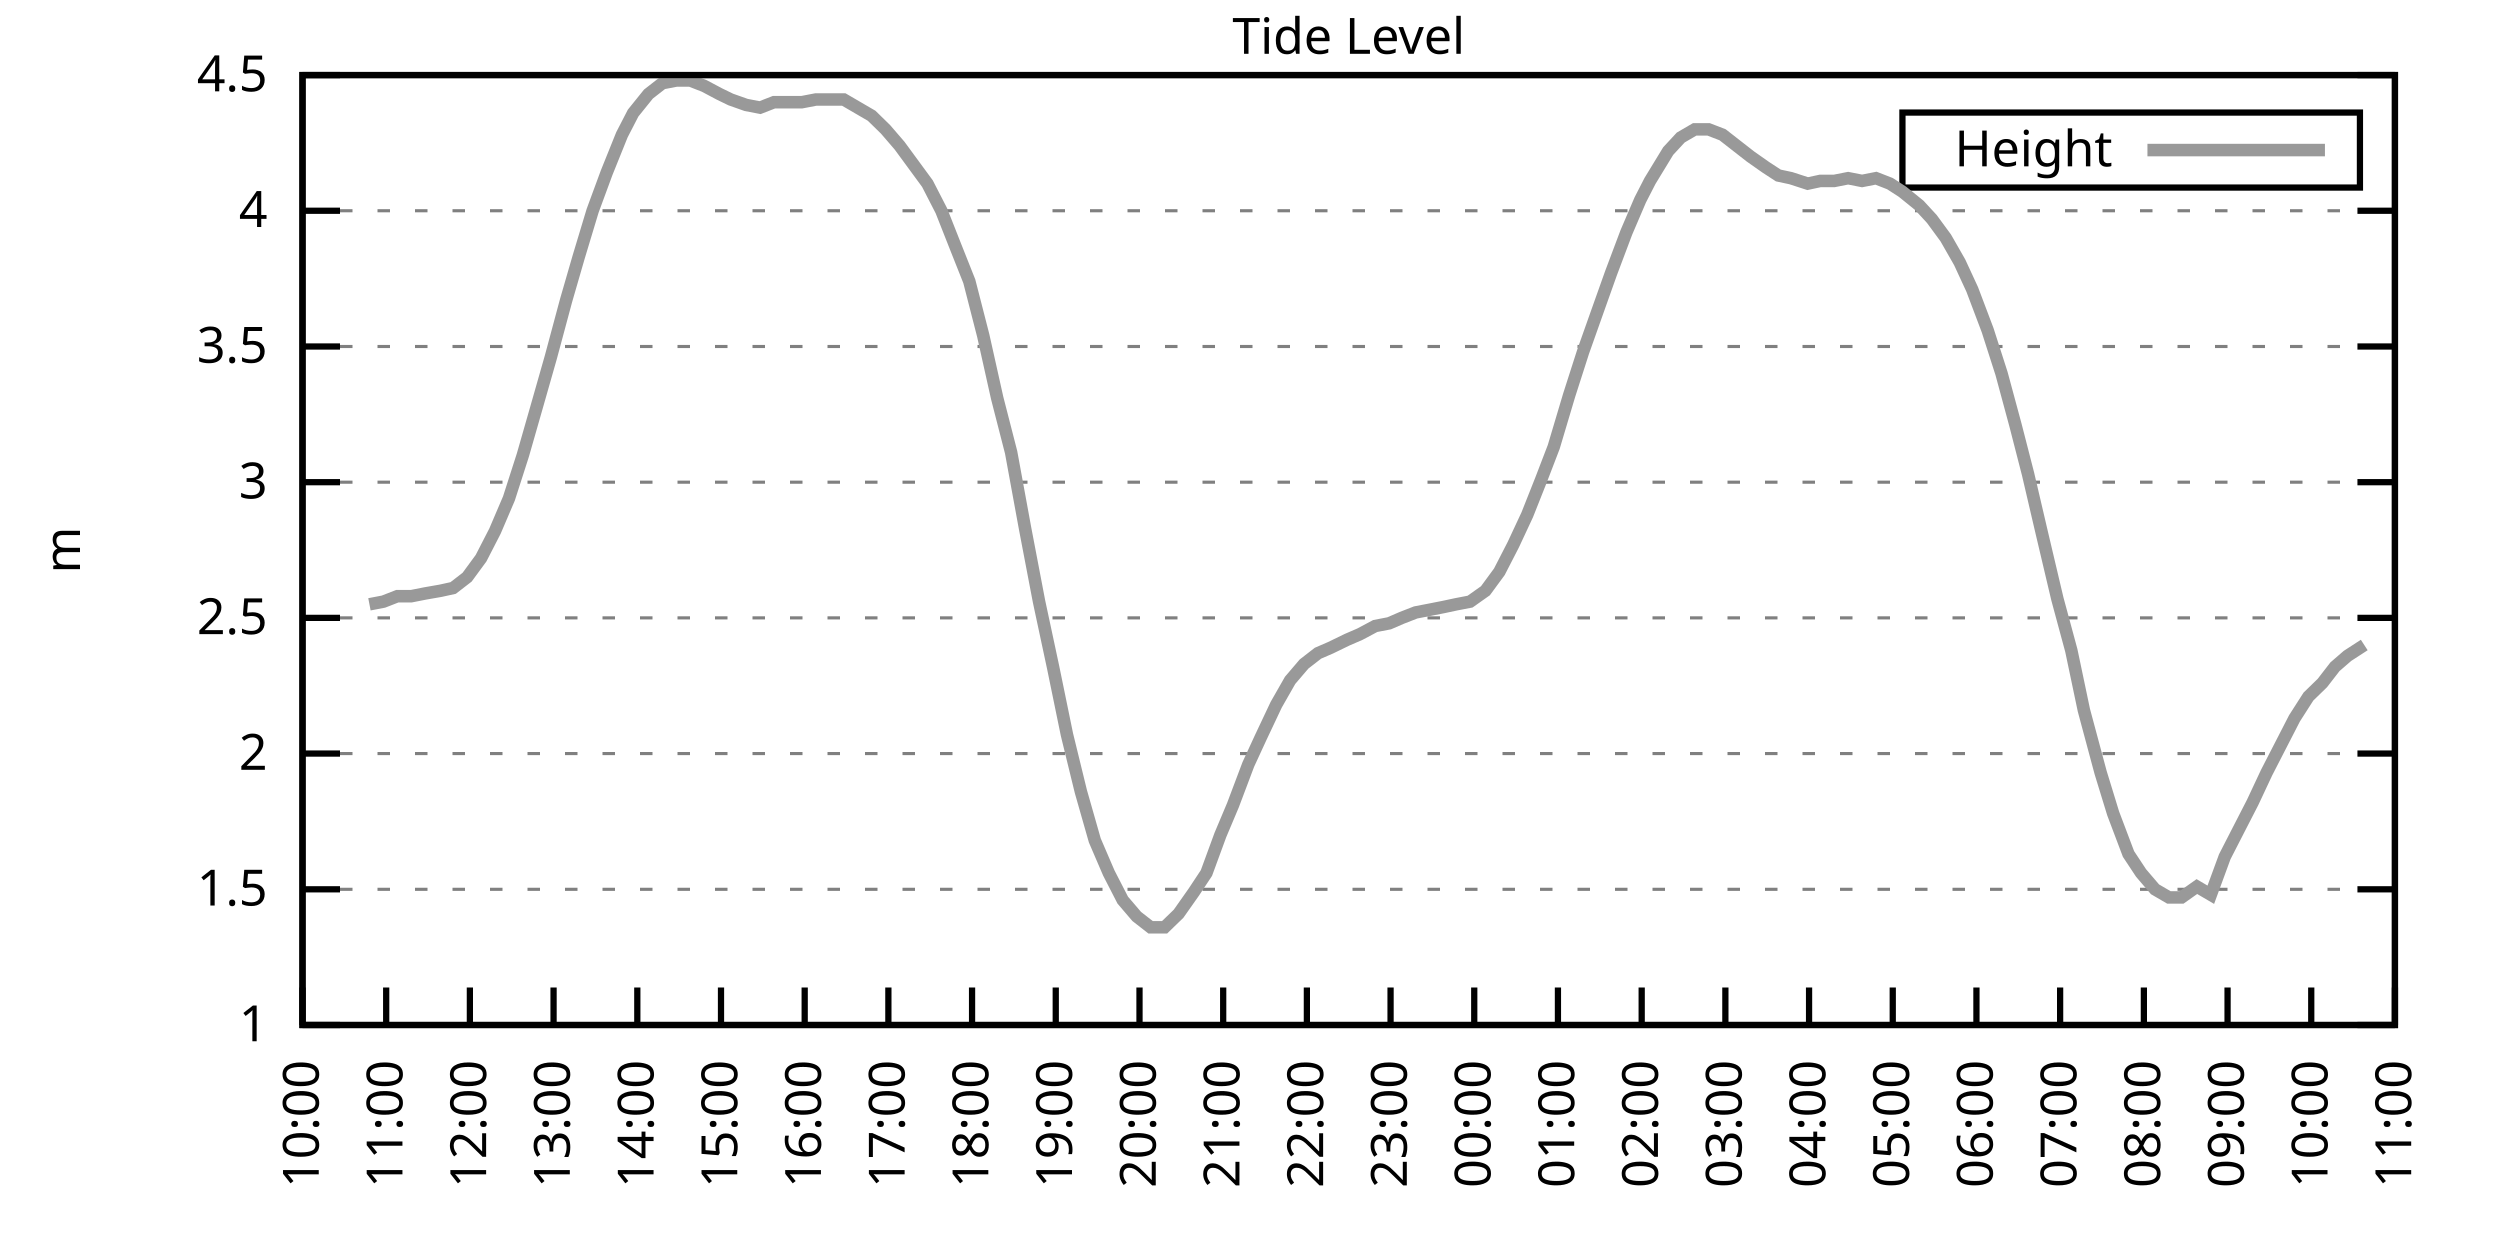
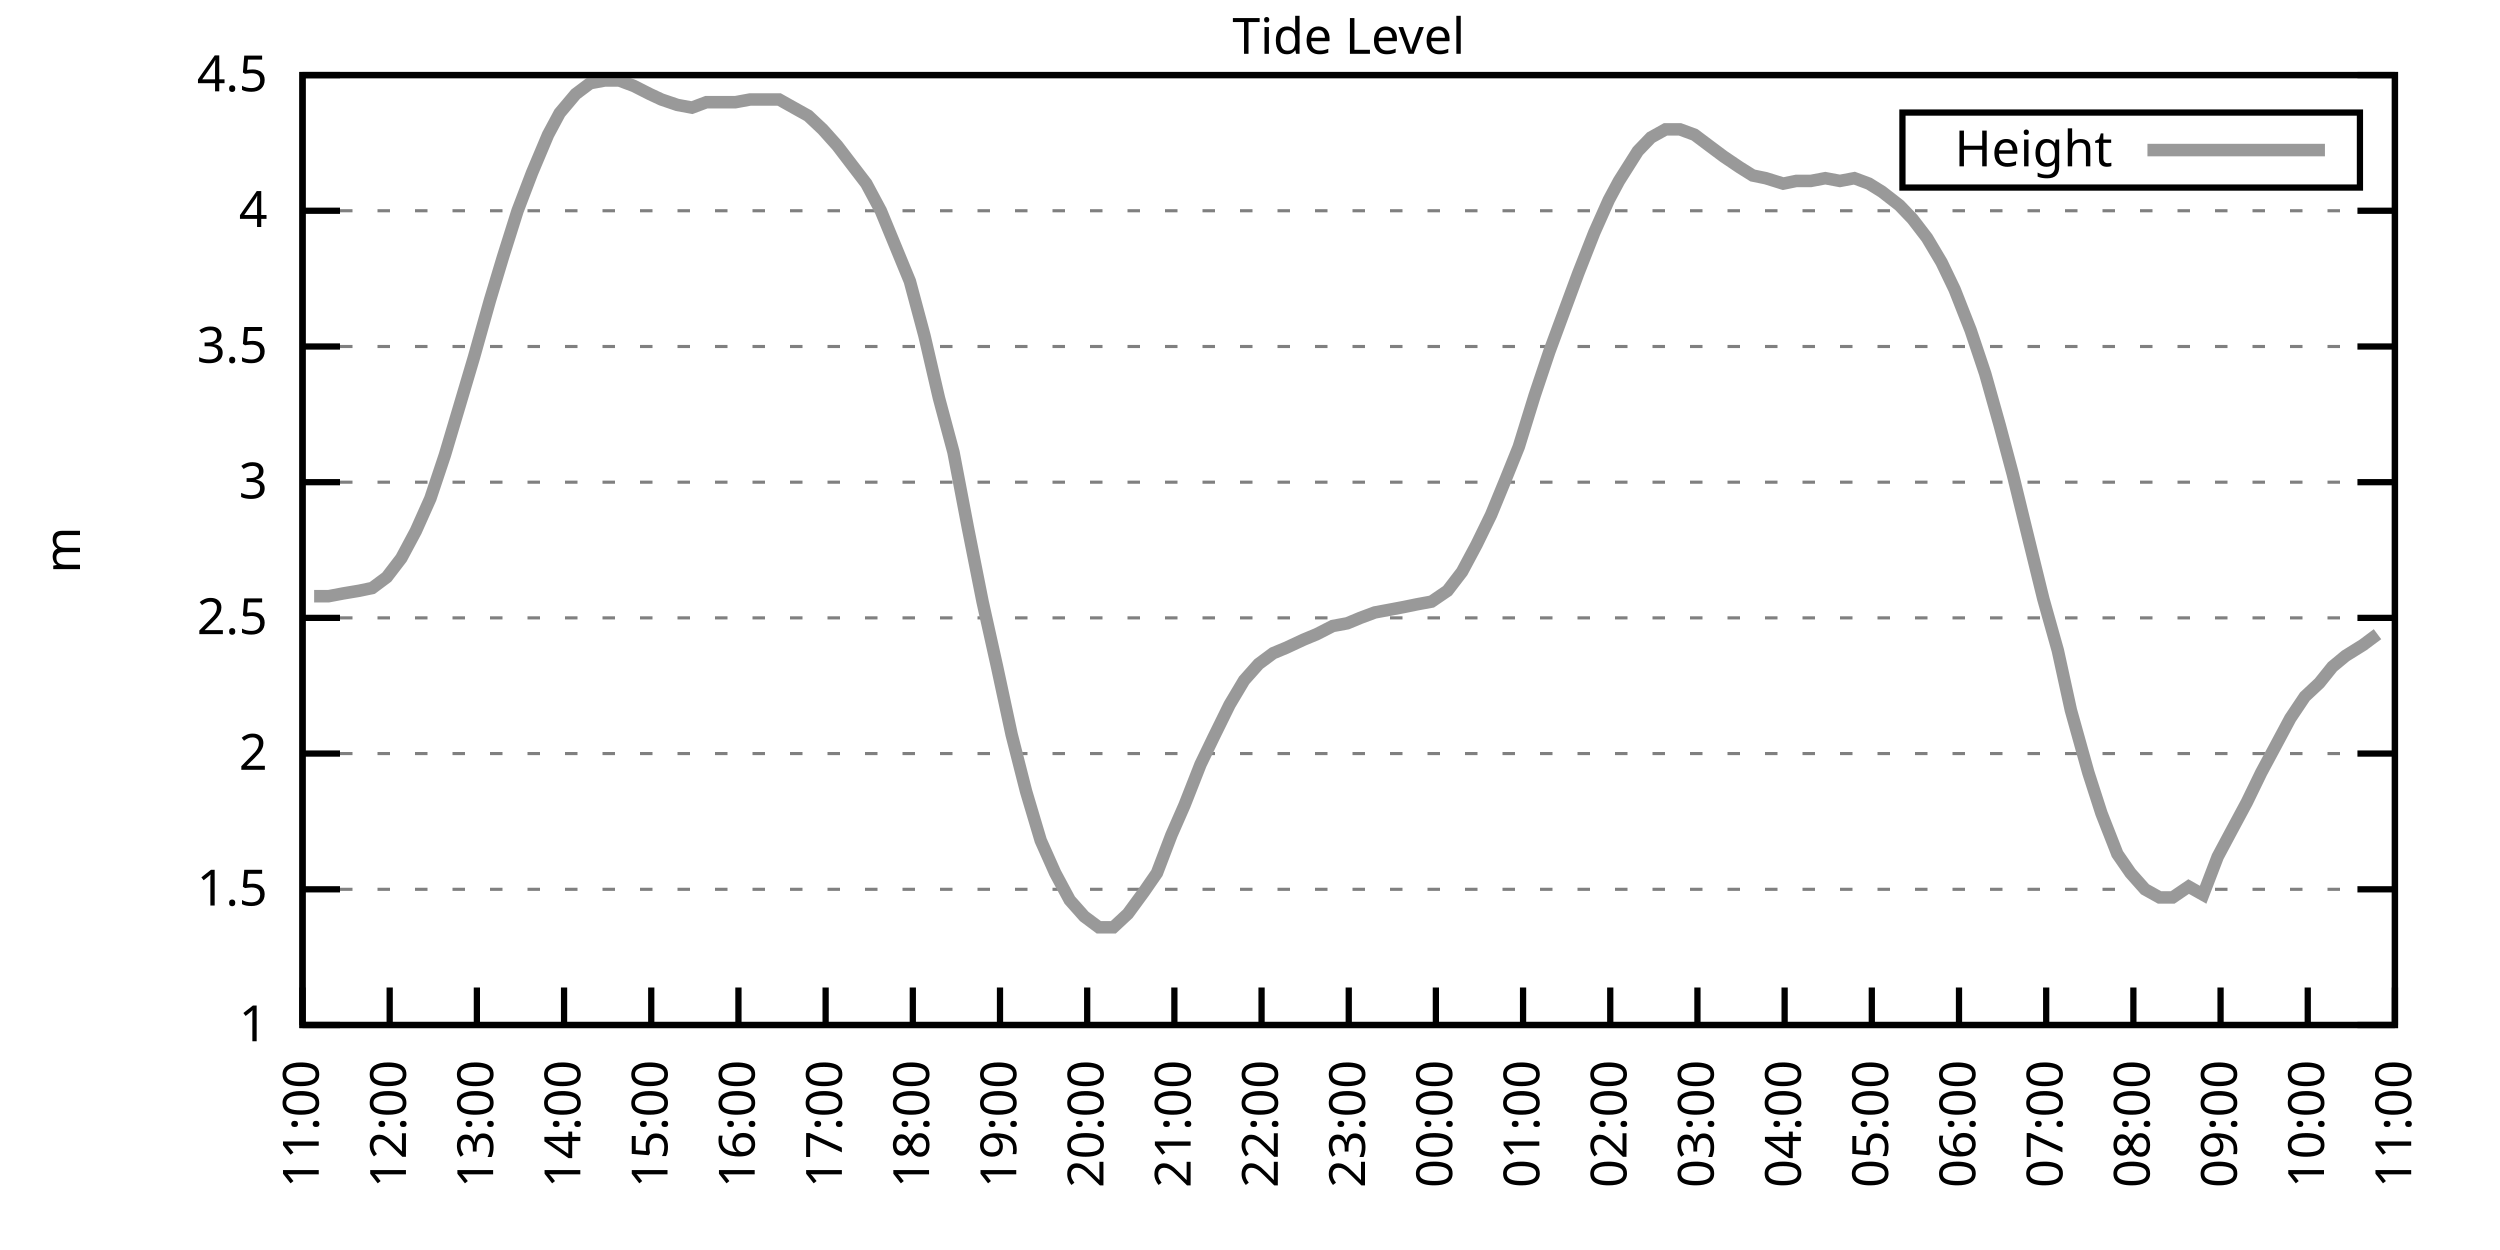
<svg xmlns="http://www.w3.org/2000/svg" xmlns:xlink="http://www.w3.org/1999/xlink" width="400" height="200" viewBox="0 0 400 200">
  <g id="gnuplot_canvas">
    <rect x="0" y="0" width="400" height="200" fill="none" />
    <defs>
      <circle id="gpDot" r="0.5" stroke-width="0.5" stroke="currentColor" />
      <path id="gpPt0" stroke-width="0.333" stroke="currentColor" d="M-1,0 h2 M0,-1 v2" />
      <path id="gpPt1" stroke-width="0.333" stroke="currentColor" d="M-1,-1 L1,1 M1,-1 L-1,1" />
      <path id="gpPt2" stroke-width="0.333" stroke="currentColor" d="M-1,0 L1,0 M0,-1 L0,1 M-1,-1 L1,1 M-1,1 L1,-1" />
      <rect id="gpPt3" stroke-width="0.333" stroke="currentColor" x="-1" y="-1" width="2" height="2" />
      <rect id="gpPt4" stroke-width="0.333" stroke="currentColor" fill="currentColor" x="-1" y="-1" width="2" height="2" />
      <circle id="gpPt5" stroke-width="0.333" stroke="currentColor" cx="0" cy="0" r="1" />
      <use xlink:href="#gpPt5" id="gpPt6" fill="currentColor" stroke="none" />
      <path id="gpPt7" stroke-width="0.333" stroke="currentColor" d="M0,-1.33 L-1.33,0.67 L1.33,0.67 z" />
      <use xlink:href="#gpPt7" id="gpPt8" fill="currentColor" stroke="none" />
      <use xlink:href="#gpPt7" id="gpPt9" stroke="currentColor" transform="rotate(180)" />
      <use xlink:href="#gpPt9" id="gpPt10" fill="currentColor" stroke="none" />
      <use xlink:href="#gpPt3" id="gpPt11" stroke="currentColor" transform="rotate(45)" />
      <use xlink:href="#gpPt11" id="gpPt12" fill="currentColor" stroke="none" />
      <path id="gpPt13" stroke-width="0.333" stroke="currentColor" d="M0,1.330 L1.265,0.411 L0.782,-1.067 L-0.782,-1.076 L-1.265,0.411 z" />
      <use xlink:href="#gpPt13" id="gpPt14" fill="currentColor" stroke="none" />
      <filter id="textbox" filterUnits="objectBoundingBox" x="0" y="0" height="1" width="1">
        <feFlood flood-color="white" flood-opacity="1" result="bgnd" />
        <feComposite in="SourceGraphic" in2="bgnd" operator="atop" />
      </filter>
      <filter id="greybox" filterUnits="objectBoundingBox" x="0" y="0" height="1" width="1">
        <feFlood flood-color="lightgrey" flood-opacity="1" result="grey" />
        <feComposite in="SourceGraphic" in2="grey" operator="atop" />
      </filter>
    </defs>
    <g fill="none" color="white" stroke="currentColor" stroke-width="1.00" stroke-linecap="butt" stroke-linejoin="miter">
</g>
    <g fill="none" color="black" stroke="currentColor" stroke-width="1.00" stroke-linecap="butt" stroke-linejoin="miter">
      <g stroke="none" shape-rendering="crispEdges">
        <polygon fill="rgb(255, 255, 255)" points="48.40,164.00 383.18,164.00 383.18,12.02 48.40,12.02 " />
      </g>
    </g>
    <g fill="none" color="black" stroke="currentColor" stroke-width="1.00" stroke-linecap="butt" stroke-linejoin="miter">
</g>
    <g fill="none" color="black" stroke="black" stroke-width="0.50" stroke-linecap="butt" stroke-linejoin="miter">
</g>
    <g fill="none" color="gray" stroke="currentColor" stroke-width="0.50" stroke-linecap="butt" stroke-linejoin="miter">
      <path stroke="gray" stroke-dasharray="2,4" class="gridline" d="M48.40,164.00 L383.19,164.00  " />
    </g>
    <g fill="none" color="gray" stroke="gray" stroke-width="1.00" stroke-linecap="butt" stroke-linejoin="miter">
</g>
    <g fill="none" color="black" stroke="currentColor" stroke-width="1.00" stroke-linecap="butt" stroke-linejoin="miter">
      <path stroke="black" d="M48.40,164.00 L54.40,164.00 M383.19,164.00 L377.19,164.00  " />
      <g transform="translate(42.80,166.60)" stroke="none" fill="black" font-family="Sans" font-size="8.00" text-anchor="end">
        <text>
          <tspan font-family="Sans"> 1</tspan>
        </text>
      </g>
    </g>
    <g fill="none" color="black" stroke="currentColor" stroke-width="1.00" stroke-linecap="butt" stroke-linejoin="miter">
</g>
    <g fill="none" color="black" stroke="black" stroke-width="0.50" stroke-linecap="butt" stroke-linejoin="miter">
</g>
    <g fill="none" color="gray" stroke="currentColor" stroke-width="0.50" stroke-linecap="butt" stroke-linejoin="miter">
      <path stroke="gray" stroke-dasharray="2,4" class="gridline" d="M48.40,142.29 L383.19,142.29  " />
    </g>
    <g fill="none" color="gray" stroke="gray" stroke-width="1.00" stroke-linecap="butt" stroke-linejoin="miter">
</g>
    <g fill="none" color="black" stroke="currentColor" stroke-width="1.00" stroke-linecap="butt" stroke-linejoin="miter">
      <path stroke="black" d="M48.40,142.29 L54.40,142.29 M383.19,142.29 L377.19,142.29  " />
      <g transform="translate(42.80,144.89)" stroke="none" fill="black" font-family="Sans" font-size="8.00" text-anchor="end">
        <text>
          <tspan font-family="Sans"> 1.5</tspan>
        </text>
      </g>
    </g>
    <g fill="none" color="black" stroke="currentColor" stroke-width="1.00" stroke-linecap="butt" stroke-linejoin="miter">
</g>
    <g fill="none" color="black" stroke="black" stroke-width="0.50" stroke-linecap="butt" stroke-linejoin="miter">
</g>
    <g fill="none" color="gray" stroke="currentColor" stroke-width="0.50" stroke-linecap="butt" stroke-linejoin="miter">
      <path stroke="gray" stroke-dasharray="2,4" class="gridline" d="M48.40,120.57 L383.19,120.57  " />
    </g>
    <g fill="none" color="gray" stroke="gray" stroke-width="1.00" stroke-linecap="butt" stroke-linejoin="miter">
</g>
    <g fill="none" color="black" stroke="currentColor" stroke-width="1.00" stroke-linecap="butt" stroke-linejoin="miter">
      <path stroke="black" d="M48.40,120.57 L54.40,120.57 M383.19,120.57 L377.19,120.57  " />
      <g transform="translate(42.80,123.17)" stroke="none" fill="black" font-family="Sans" font-size="8.00" text-anchor="end">
        <text>
          <tspan font-family="Sans"> 2</tspan>
        </text>
      </g>
    </g>
    <g fill="none" color="black" stroke="currentColor" stroke-width="1.00" stroke-linecap="butt" stroke-linejoin="miter">
</g>
    <g fill="none" color="black" stroke="black" stroke-width="0.50" stroke-linecap="butt" stroke-linejoin="miter">
</g>
    <g fill="none" color="gray" stroke="currentColor" stroke-width="0.50" stroke-linecap="butt" stroke-linejoin="miter">
      <path stroke="gray" stroke-dasharray="2,4" class="gridline" d="M48.40,98.86 L383.19,98.86  " />
    </g>
    <g fill="none" color="gray" stroke="gray" stroke-width="1.00" stroke-linecap="butt" stroke-linejoin="miter">
</g>
    <g fill="none" color="black" stroke="currentColor" stroke-width="1.00" stroke-linecap="butt" stroke-linejoin="miter">
      <path stroke="black" d="M48.40,98.86 L54.40,98.86 M383.19,98.86 L377.19,98.86  " />
      <g transform="translate(42.80,101.46)" stroke="none" fill="black" font-family="Sans" font-size="8.00" text-anchor="end">
        <text>
          <tspan font-family="Sans"> 2.5</tspan>
        </text>
      </g>
    </g>
    <g fill="none" color="black" stroke="currentColor" stroke-width="1.00" stroke-linecap="butt" stroke-linejoin="miter">
</g>
    <g fill="none" color="black" stroke="black" stroke-width="0.50" stroke-linecap="butt" stroke-linejoin="miter">
</g>
    <g fill="none" color="gray" stroke="currentColor" stroke-width="0.50" stroke-linecap="butt" stroke-linejoin="miter">
      <path stroke="gray" stroke-dasharray="2,4" class="gridline" d="M48.40,77.15 L383.19,77.15  " />
    </g>
    <g fill="none" color="gray" stroke="gray" stroke-width="1.00" stroke-linecap="butt" stroke-linejoin="miter">
</g>
    <g fill="none" color="black" stroke="currentColor" stroke-width="1.00" stroke-linecap="butt" stroke-linejoin="miter">
      <path stroke="black" d="M48.40,77.15 L54.40,77.15 M383.19,77.15 L377.19,77.15  " />
      <g transform="translate(42.80,79.75)" stroke="none" fill="black" font-family="Sans" font-size="8.00" text-anchor="end">
        <text>
          <tspan font-family="Sans"> 3</tspan>
        </text>
      </g>
    </g>
    <g fill="none" color="black" stroke="currentColor" stroke-width="1.00" stroke-linecap="butt" stroke-linejoin="miter">
</g>
    <g fill="none" color="black" stroke="black" stroke-width="0.50" stroke-linecap="butt" stroke-linejoin="miter">
</g>
    <g fill="none" color="gray" stroke="currentColor" stroke-width="0.50" stroke-linecap="butt" stroke-linejoin="miter">
      <path stroke="gray" stroke-dasharray="2,4" class="gridline" d="M48.40,55.44 L383.19,55.44  " />
    </g>
    <g fill="none" color="gray" stroke="gray" stroke-width="1.00" stroke-linecap="butt" stroke-linejoin="miter">
</g>
    <g fill="none" color="black" stroke="currentColor" stroke-width="1.00" stroke-linecap="butt" stroke-linejoin="miter">
      <path stroke="black" d="M48.40,55.44 L54.40,55.44 M383.19,55.44 L377.19,55.44  " />
      <g transform="translate(42.80,58.04)" stroke="none" fill="black" font-family="Sans" font-size="8.00" text-anchor="end">
        <text>
          <tspan font-family="Sans"> 3.5</tspan>
        </text>
      </g>
    </g>
    <g fill="none" color="black" stroke="currentColor" stroke-width="1.00" stroke-linecap="butt" stroke-linejoin="miter">
</g>
    <g fill="none" color="black" stroke="black" stroke-width="0.50" stroke-linecap="butt" stroke-linejoin="miter">
</g>
    <g fill="none" color="gray" stroke="currentColor" stroke-width="0.50" stroke-linecap="butt" stroke-linejoin="miter">
      <path stroke="gray" stroke-dasharray="2,4" class="gridline" d="M48.40,33.72 L383.19,33.72  " />
    </g>
    <g fill="none" color="gray" stroke="gray" stroke-width="1.00" stroke-linecap="butt" stroke-linejoin="miter">
</g>
    <g fill="none" color="black" stroke="currentColor" stroke-width="1.00" stroke-linecap="butt" stroke-linejoin="miter">
      <path stroke="black" d="M48.40,33.72 L54.40,33.72 M383.19,33.72 L377.19,33.72  " />
      <g transform="translate(42.80,36.32)" stroke="none" fill="black" font-family="Sans" font-size="8.00" text-anchor="end">
        <text>
          <tspan font-family="Sans"> 4</tspan>
        </text>
      </g>
    </g>
    <g fill="none" color="black" stroke="currentColor" stroke-width="1.00" stroke-linecap="butt" stroke-linejoin="miter">
</g>
    <g fill="none" color="black" stroke="black" stroke-width="0.50" stroke-linecap="butt" stroke-linejoin="miter">
</g>
    <g fill="none" color="gray" stroke="currentColor" stroke-width="0.50" stroke-linecap="butt" stroke-linejoin="miter">
      <path stroke="gray" stroke-dasharray="2,4" class="gridline" d="M48.40,12.01 L383.19,12.01  " />
    </g>
    <g fill="none" color="gray" stroke="gray" stroke-width="1.00" stroke-linecap="butt" stroke-linejoin="miter">
</g>
    <g fill="none" color="black" stroke="currentColor" stroke-width="1.00" stroke-linecap="butt" stroke-linejoin="miter">
      <path stroke="black" d="M48.40,12.01 L54.40,12.01 M383.19,12.01 L377.19,12.01  " />
      <g transform="translate(42.80,14.61)" stroke="none" fill="black" font-family="Sans" font-size="8.00" text-anchor="end">
        <text>
          <tspan font-family="Sans"> 4.5</tspan>
        </text>
      </g>
    </g>
    <g fill="none" color="black" stroke="currentColor" stroke-width="1.00" stroke-linecap="butt" stroke-linejoin="miter">
      <path stroke="black" d="M48.40,164.00 L48.40,158.00  " />
      <g transform="translate(51.00,169.60) rotate(270.00)" stroke="none" fill="black" font-family="Sans" font-size="8.00" text-anchor="end">
        <text>
-           <tspan font-family="Sans">10:00</tspan>
-         </text>
-       </g>
-     </g>
-     <g fill="none" color="black" stroke="currentColor" stroke-width="1.00" stroke-linecap="butt" stroke-linejoin="miter">
-       <path stroke="black" d="M61.79,164.00 L61.79,158.00  " />
-       <g transform="translate(64.39,169.60) rotate(270.00)" stroke="none" fill="black" font-family="Sans" font-size="8.00" text-anchor="end">
-         <text>
          <tspan font-family="Sans">11:00</tspan>
        </text>
      </g>
    </g>
    <g fill="none" color="black" stroke="currentColor" stroke-width="1.00" stroke-linecap="butt" stroke-linejoin="miter">
-       <path stroke="black" d="M75.18,164.00 L75.18,158.00  " />
-       <g transform="translate(77.78,169.60) rotate(270.00)" stroke="none" fill="black" font-family="Sans" font-size="8.00" text-anchor="end">
+       <path stroke="black" d="M62.35,164.00 L62.35,158.00  " />
+       <g transform="translate(64.95,169.60) rotate(270.00)" stroke="none" fill="black" font-family="Sans" font-size="8.00" text-anchor="end">
        <text>
          <tspan font-family="Sans">12:00</tspan>
        </text>
      </g>
    </g>
    <g fill="none" color="black" stroke="currentColor" stroke-width="1.00" stroke-linecap="butt" stroke-linejoin="miter">
-       <path stroke="black" d="M88.57,164.00 L88.57,158.00  " />
-       <g transform="translate(91.17,169.60) rotate(270.00)" stroke="none" fill="black" font-family="Sans" font-size="8.00" text-anchor="end">
+       <path stroke="black" d="M76.30,164.00 L76.30,158.00  " />
+       <g transform="translate(78.90,169.60) rotate(270.00)" stroke="none" fill="black" font-family="Sans" font-size="8.00" text-anchor="end">
        <text>
          <tspan font-family="Sans">13:00</tspan>
        </text>
      </g>
    </g>
    <g fill="none" color="black" stroke="currentColor" stroke-width="1.00" stroke-linecap="butt" stroke-linejoin="miter">
-       <path stroke="black" d="M101.97,164.00 L101.97,158.00  " />
-       <g transform="translate(104.57,169.60) rotate(270.00)" stroke="none" fill="black" font-family="Sans" font-size="8.00" text-anchor="end">
+       <path stroke="black" d="M90.25,164.00 L90.25,158.00  " />
+       <g transform="translate(92.85,169.60) rotate(270.00)" stroke="none" fill="black" font-family="Sans" font-size="8.00" text-anchor="end">
        <text>
          <tspan font-family="Sans">14:00</tspan>
        </text>
      </g>
    </g>
    <g fill="none" color="black" stroke="currentColor" stroke-width="1.00" stroke-linecap="butt" stroke-linejoin="miter">
-       <path stroke="black" d="M115.36,164.00 L115.36,158.00  " />
-       <g transform="translate(117.96,169.60) rotate(270.00)" stroke="none" fill="black" font-family="Sans" font-size="8.00" text-anchor="end">
+       <path stroke="black" d="M104.20,164.00 L104.20,158.00  " />
+       <g transform="translate(106.80,169.60) rotate(270.00)" stroke="none" fill="black" font-family="Sans" font-size="8.00" text-anchor="end">
        <text>
          <tspan font-family="Sans">15:00</tspan>
        </text>
      </g>
    </g>
    <g fill="none" color="black" stroke="currentColor" stroke-width="1.00" stroke-linecap="butt" stroke-linejoin="miter">
-       <path stroke="black" d="M128.75,164.00 L128.75,158.00  " />
-       <g transform="translate(131.35,169.60) rotate(270.00)" stroke="none" fill="black" font-family="Sans" font-size="8.00" text-anchor="end">
+       <path stroke="black" d="M118.15,164.00 L118.15,158.00  " />
+       <g transform="translate(120.75,169.60) rotate(270.00)" stroke="none" fill="black" font-family="Sans" font-size="8.00" text-anchor="end">
        <text>
          <tspan font-family="Sans">16:00</tspan>
        </text>
      </g>
    </g>
    <g fill="none" color="black" stroke="currentColor" stroke-width="1.00" stroke-linecap="butt" stroke-linejoin="miter">
-       <path stroke="black" d="M142.14,164.00 L142.14,158.00  " />
-       <g transform="translate(144.74,169.60) rotate(270.00)" stroke="none" fill="black" font-family="Sans" font-size="8.00" text-anchor="end">
+       <path stroke="black" d="M132.10,164.00 L132.10,158.00  " />
+       <g transform="translate(134.70,169.60) rotate(270.00)" stroke="none" fill="black" font-family="Sans" font-size="8.00" text-anchor="end">
        <text>
          <tspan font-family="Sans">17:00</tspan>
        </text>
      </g>
    </g>
    <g fill="none" color="black" stroke="currentColor" stroke-width="1.00" stroke-linecap="butt" stroke-linejoin="miter">
-       <path stroke="black" d="M155.53,164.00 L155.53,158.00  " />
-       <g transform="translate(158.13,169.60) rotate(270.00)" stroke="none" fill="black" font-family="Sans" font-size="8.00" text-anchor="end">
+       <path stroke="black" d="M146.05,164.00 L146.05,158.00  " />
+       <g transform="translate(148.65,169.60) rotate(270.00)" stroke="none" fill="black" font-family="Sans" font-size="8.00" text-anchor="end">
        <text>
          <tspan font-family="Sans">18:00</tspan>
        </text>
      </g>
    </g>
    <g fill="none" color="black" stroke="currentColor" stroke-width="1.00" stroke-linecap="butt" stroke-linejoin="miter">
-       <path stroke="black" d="M168.92,164.00 L168.92,158.00  " />
-       <g transform="translate(171.52,169.60) rotate(270.00)" stroke="none" fill="black" font-family="Sans" font-size="8.00" text-anchor="end">
+       <path stroke="black" d="M160.00,164.00 L160.00,158.00  " />
+       <g transform="translate(162.60,169.60) rotate(270.00)" stroke="none" fill="black" font-family="Sans" font-size="8.00" text-anchor="end">
        <text>
          <tspan font-family="Sans">19:00</tspan>
        </text>
      </g>
    </g>
    <g fill="none" color="black" stroke="currentColor" stroke-width="1.00" stroke-linecap="butt" stroke-linejoin="miter">
-       <path stroke="black" d="M182.32,164.00 L182.32,158.00  " />
-       <g transform="translate(184.92,169.60) rotate(270.00)" stroke="none" fill="black" font-family="Sans" font-size="8.00" text-anchor="end">
+       <path stroke="black" d="M173.95,164.00 L173.95,158.00  " />
+       <g transform="translate(176.55,169.60) rotate(270.00)" stroke="none" fill="black" font-family="Sans" font-size="8.00" text-anchor="end">
        <text>
          <tspan font-family="Sans">20:00</tspan>
        </text>
      </g>
    </g>
    <g fill="none" color="black" stroke="currentColor" stroke-width="1.00" stroke-linecap="butt" stroke-linejoin="miter">
-       <path stroke="black" d="M195.71,164.00 L195.71,158.00  " />
-       <g transform="translate(198.31,169.60) rotate(270.00)" stroke="none" fill="black" font-family="Sans" font-size="8.00" text-anchor="end">
+       <path stroke="black" d="M187.90,164.00 L187.90,158.00  " />
+       <g transform="translate(190.50,169.60) rotate(270.00)" stroke="none" fill="black" font-family="Sans" font-size="8.00" text-anchor="end">
        <text>
          <tspan font-family="Sans">21:00</tspan>
        </text>
      </g>
    </g>
    <g fill="none" color="black" stroke="currentColor" stroke-width="1.00" stroke-linecap="butt" stroke-linejoin="miter">
-       <path stroke="black" d="M209.10,164.00 L209.10,158.00  " />
-       <g transform="translate(211.70,169.60) rotate(270.00)" stroke="none" fill="black" font-family="Sans" font-size="8.00" text-anchor="end">
+       <path stroke="black" d="M201.85,164.00 L201.85,158.00  " />
+       <g transform="translate(204.45,169.60) rotate(270.00)" stroke="none" fill="black" font-family="Sans" font-size="8.00" text-anchor="end">
        <text>
          <tspan font-family="Sans">22:00</tspan>
        </text>
      </g>
    </g>
    <g fill="none" color="black" stroke="currentColor" stroke-width="1.00" stroke-linecap="butt" stroke-linejoin="miter">
-       <path stroke="black" d="M222.49,164.00 L222.49,158.00  " />
-       <g transform="translate(225.09,169.60) rotate(270.00)" stroke="none" fill="black" font-family="Sans" font-size="8.00" text-anchor="end">
+       <path stroke="black" d="M215.80,164.00 L215.80,158.00  " />
+       <g transform="translate(218.40,169.60) rotate(270.00)" stroke="none" fill="black" font-family="Sans" font-size="8.00" text-anchor="end">
        <text>
          <tspan font-family="Sans">23:00</tspan>
        </text>
      </g>
    </g>
    <g fill="none" color="black" stroke="currentColor" stroke-width="1.00" stroke-linecap="butt" stroke-linejoin="miter">
-       <path stroke="black" d="M235.88,164.00 L235.88,158.00  " />
-       <g transform="translate(238.48,169.60) rotate(270.00)" stroke="none" fill="black" font-family="Sans" font-size="8.00" text-anchor="end">
+       <path stroke="black" d="M229.74,164.00 L229.74,158.00  " />
+       <g transform="translate(232.34,169.60) rotate(270.00)" stroke="none" fill="black" font-family="Sans" font-size="8.00" text-anchor="end">
        <text>
          <tspan font-family="Sans">00:00</tspan>
        </text>
      </g>
    </g>
    <g fill="none" color="black" stroke="currentColor" stroke-width="1.00" stroke-linecap="butt" stroke-linejoin="miter">
-       <path stroke="black" d="M249.27,164.00 L249.27,158.00  " />
-       <g transform="translate(251.87,169.60) rotate(270.00)" stroke="none" fill="black" font-family="Sans" font-size="8.00" text-anchor="end">
+       <path stroke="black" d="M243.69,164.00 L243.69,158.00  " />
+       <g transform="translate(246.29,169.60) rotate(270.00)" stroke="none" fill="black" font-family="Sans" font-size="8.00" text-anchor="end">
        <text>
          <tspan font-family="Sans">01:00</tspan>
        </text>
      </g>
    </g>
    <g fill="none" color="black" stroke="currentColor" stroke-width="1.00" stroke-linecap="butt" stroke-linejoin="miter">
-       <path stroke="black" d="M262.67,164.00 L262.67,158.00  " />
-       <g transform="translate(265.27,169.60) rotate(270.00)" stroke="none" fill="black" font-family="Sans" font-size="8.00" text-anchor="end">
+       <path stroke="black" d="M257.64,164.00 L257.64,158.00  " />
+       <g transform="translate(260.24,169.60) rotate(270.00)" stroke="none" fill="black" font-family="Sans" font-size="8.00" text-anchor="end">
        <text>
          <tspan font-family="Sans">02:00</tspan>
        </text>
      </g>
    </g>
    <g fill="none" color="black" stroke="currentColor" stroke-width="1.00" stroke-linecap="butt" stroke-linejoin="miter">
-       <path stroke="black" d="M276.06,164.00 L276.06,158.00  " />
-       <g transform="translate(278.66,169.60) rotate(270.00)" stroke="none" fill="black" font-family="Sans" font-size="8.00" text-anchor="end">
+       <path stroke="black" d="M271.59,164.00 L271.59,158.00  " />
+       <g transform="translate(274.19,169.60) rotate(270.00)" stroke="none" fill="black" font-family="Sans" font-size="8.00" text-anchor="end">
        <text>
          <tspan font-family="Sans">03:00</tspan>
        </text>
      </g>
    </g>
    <g fill="none" color="black" stroke="currentColor" stroke-width="1.00" stroke-linecap="butt" stroke-linejoin="miter">
-       <path stroke="black" d="M289.45,164.00 L289.45,158.00  " />
-       <g transform="translate(292.05,169.60) rotate(270.00)" stroke="none" fill="black" font-family="Sans" font-size="8.00" text-anchor="end">
+       <path stroke="black" d="M285.54,164.00 L285.54,158.00  " />
+       <g transform="translate(288.14,169.60) rotate(270.00)" stroke="none" fill="black" font-family="Sans" font-size="8.00" text-anchor="end">
        <text>
          <tspan font-family="Sans">04:00</tspan>
        </text>
      </g>
    </g>
    <g fill="none" color="black" stroke="currentColor" stroke-width="1.00" stroke-linecap="butt" stroke-linejoin="miter">
-       <path stroke="black" d="M302.84,164.00 L302.84,158.00  " />
-       <g transform="translate(305.44,169.60) rotate(270.00)" stroke="none" fill="black" font-family="Sans" font-size="8.00" text-anchor="end">
+       <path stroke="black" d="M299.49,164.00 L299.49,158.00  " />
+       <g transform="translate(302.09,169.60) rotate(270.00)" stroke="none" fill="black" font-family="Sans" font-size="8.00" text-anchor="end">
        <text>
          <tspan font-family="Sans">05:00</tspan>
        </text>
      </g>
    </g>
    <g fill="none" color="black" stroke="currentColor" stroke-width="1.00" stroke-linecap="butt" stroke-linejoin="miter">
-       <path stroke="black" d="M316.23,164.00 L316.23,158.00  " />
-       <g transform="translate(318.83,169.60) rotate(270.00)" stroke="none" fill="black" font-family="Sans" font-size="8.00" text-anchor="end">
+       <path stroke="black" d="M313.44,164.00 L313.44,158.00  " />
+       <g transform="translate(316.04,169.60) rotate(270.00)" stroke="none" fill="black" font-family="Sans" font-size="8.00" text-anchor="end">
        <text>
          <tspan font-family="Sans">06:00</tspan>
        </text>
      </g>
    </g>
    <g fill="none" color="black" stroke="currentColor" stroke-width="1.00" stroke-linecap="butt" stroke-linejoin="miter">
-       <path stroke="black" d="M329.62,164.00 L329.62,158.00  " />
-       <g transform="translate(332.22,169.60) rotate(270.00)" stroke="none" fill="black" font-family="Sans" font-size="8.00" text-anchor="end">
+       <path stroke="black" d="M327.39,164.00 L327.39,158.00  " />
+       <g transform="translate(329.99,169.60) rotate(270.00)" stroke="none" fill="black" font-family="Sans" font-size="8.00" text-anchor="end">
        <text>
          <tspan font-family="Sans">07:00</tspan>
        </text>
      </g>
    </g>
    <g fill="none" color="black" stroke="currentColor" stroke-width="1.00" stroke-linecap="butt" stroke-linejoin="miter">
-       <path stroke="black" d="M343.02,164.00 L343.02,158.00  " />
-       <g transform="translate(345.62,169.60) rotate(270.00)" stroke="none" fill="black" font-family="Sans" font-size="8.00" text-anchor="end">
+       <path stroke="black" d="M341.34,164.00 L341.34,158.00  " />
+       <g transform="translate(343.94,169.60) rotate(270.00)" stroke="none" fill="black" font-family="Sans" font-size="8.00" text-anchor="end">
        <text>
          <tspan font-family="Sans">08:00</tspan>
        </text>
      </g>
    </g>
    <g fill="none" color="black" stroke="currentColor" stroke-width="1.00" stroke-linecap="butt" stroke-linejoin="miter">
-       <path stroke="black" d="M356.41,164.00 L356.41,158.00  " />
-       <g transform="translate(359.01,169.60) rotate(270.00)" stroke="none" fill="black" font-family="Sans" font-size="8.00" text-anchor="end">
+       <path stroke="black" d="M355.29,164.00 L355.29,158.00  " />
+       <g transform="translate(357.89,169.60) rotate(270.00)" stroke="none" fill="black" font-family="Sans" font-size="8.00" text-anchor="end">
        <text>
          <tspan font-family="Sans">09:00</tspan>
        </text>
      </g>
    </g>
    <g fill="none" color="black" stroke="currentColor" stroke-width="1.00" stroke-linecap="butt" stroke-linejoin="miter">
-       <path stroke="black" d="M369.80,164.00 L369.80,158.00  " />
-       <g transform="translate(372.40,169.60) rotate(270.00)" stroke="none" fill="black" font-family="Sans" font-size="8.00" text-anchor="end">
+       <path stroke="black" d="M369.24,164.00 L369.24,158.00  " />
+       <g transform="translate(371.84,169.60) rotate(270.00)" stroke="none" fill="black" font-family="Sans" font-size="8.00" text-anchor="end">
        <text>
          <tspan font-family="Sans">10:00</tspan>
        </text>
      </g>
    </g>
    <g fill="none" color="black" stroke="currentColor" stroke-width="1.00" stroke-linecap="butt" stroke-linejoin="miter">
      <path stroke="black" d="M383.19,164.00 L383.19,158.00  " />
      <g transform="translate(385.79,169.60) rotate(270.00)" stroke="none" fill="black" font-family="Sans" font-size="8.00" text-anchor="end">
        <text>
          <tspan font-family="Sans">11:00</tspan>
        </text>
      </g>
    </g>
    <g fill="none" color="black" stroke="currentColor" stroke-width="1.00" stroke-linecap="butt" stroke-linejoin="miter">
</g>
    <g fill="none" color="black" stroke="currentColor" stroke-width="1.00" stroke-linecap="butt" stroke-linejoin="miter">
      <path stroke="black" d="M48.40,12.01 L48.40,164.00 L383.19,164.00 L383.19,12.01 L48.40,12.01 Z  " />
    </g>
    <g fill="none" color="black" stroke="currentColor" stroke-width="1.00" stroke-linecap="butt" stroke-linejoin="miter">
</g>
    <g fill="none" color="black" stroke="currentColor" stroke-width="1.00" stroke-linecap="butt" stroke-linejoin="miter">
      <path stroke="black" d="M304.39,30.01 L304.39,18.01 L377.59,18.01 L377.59,30.01 L304.39,30.01 Z  " />
    </g>
    <g id="Tide_level_plot_1">
      <g fill="none" color="white" stroke="black" stroke-width="2.00" stroke-linecap="butt" stroke-linejoin="miter">
</g>
      <g fill="none" color="black" stroke="currentColor" stroke-width="2.00" stroke-linecap="butt" stroke-linejoin="miter">
        <g transform="translate(337.99,26.61)" stroke="none" fill="black" font-family="Sans" font-size="8.00" text-anchor="end">
          <text>
            <tspan font-family="Sans">Height</tspan>
          </text>
        </g>
      </g>
      <g fill="none" color="black" stroke="currentColor" stroke-width="2.00" stroke-linecap="butt" stroke-linejoin="miter">
-         <path stroke="rgb(153, 153, 153)" d="M343.59,24.01 L371.99,24.01 M59.11,96.69 L61.35,96.26 L63.58,95.39 L65.81,95.39 L68.04,94.95 L70.50,94.52   L72.50,94.08 L74.74,92.35 L76.97,89.31 L79.20,84.97 L81.43,79.75 L83.66,72.81 L85.90,64.99 L88.13,57.17   L90.58,48.05 L92.59,41.11 L94.82,33.72 L97.06,27.64 L99.51,21.56 L101.30,18.09 L103.75,15.05 L105.98,13.31   L108.22,12.88 L110.45,12.88 L112.68,13.75 L115.13,15.05 L116.92,15.92 L119.38,16.79 L121.61,17.22 L123.84,16.35   L126.07,16.35 L128.30,16.35 L130.54,15.92 L132.77,15.92 L135.00,15.92 L137.23,17.22 L139.46,18.52 L141.69,20.70   L143.93,23.30 L146.16,26.34 L148.39,29.38 L150.62,33.72 L152.85,39.37 L155.09,45.01 L157.32,53.70 L159.55,63.69   L161.78,72.37 L164.01,84.53 L166.25,96.26 L168.48,106.68 L170.71,117.53 L172.94,126.65 L175.17,134.47 L177.41,139.68   L179.64,144.02 L181.87,146.63 L184.10,148.37 L186.33,148.37 L188.57,146.20 L191.02,142.72 L193.03,139.68 L195.26,133.60   L197.27,128.83 L199.73,122.31 L201.73,117.97 L204.19,112.76 L206.42,108.85 L208.65,106.24 L210.88,104.51 L212.89,103.64   L215.57,102.34 L217.58,101.47 L220.04,100.16 L222.27,99.73 L224.28,98.86 L226.51,97.99 L228.74,97.56 L230.97,97.12   L232.98,96.69 L235.21,96.26 L237.67,94.52 L239.90,91.48 L242.13,87.14 L244.36,82.36 L246.60,76.71 L248.60,71.50   L251.06,63.25 L253.29,56.30 L255.75,49.36 L257.76,43.71 L260.21,37.20 L262.44,31.99 L264.00,28.95 L266.91,24.17   L268.92,22.00 L271.15,20.70 L273.38,20.70 L275.61,21.56 L277.84,23.30 L280.07,25.04 L282.53,26.77 L284.54,28.08   L286.55,28.51 L289.23,29.38 L291.23,28.95 L293.47,28.95 L295.70,28.51 L297.93,28.95 L300.16,28.51 L302.39,29.38   L304.40,30.68 L307.08,32.85 L309.09,35.03 L311.32,38.07 L313.55,41.97 L315.56,46.32 L318.02,52.83 L320.25,59.78   L322.48,68.03 L324.49,75.85 L326.72,85.40 L329.18,95.82 L331.41,104.07 L333.42,113.63 L336.10,123.61 L338.10,130.13   L340.56,136.64 L342.57,139.68 L344.80,142.29 L347.03,143.59 L349.04,143.59 L351.50,141.85 L353.73,143.16 L355.96,137.08   L358.19,132.73 L360.42,128.39 L362.66,123.61 L364.89,119.27 L367.12,114.93 L369.35,111.45 L371.58,109.28 L373.59,106.68   L375.60,104.94 L378.28,103.20  " />
+         <path stroke="rgb(153, 153, 153)" d="M343.59,24.01 L371.99,24.01 M50.26,95.39 L52.58,95.39 L54.91,94.95 L57.47,94.52 L59.56,94.08 L61.88,92.35   L64.21,89.31 L66.53,84.97 L68.86,79.75 L71.18,72.81 L73.51,64.99 L75.83,57.17 L78.39,48.05 L80.48,41.11   L82.81,33.72 L85.13,27.64 L87.69,21.56 L89.55,18.09 L92.11,15.05 L94.43,13.31 L96.76,12.88 L99.08,12.88   L101.41,13.75 L103.97,15.05 L105.83,15.92 L108.38,16.79 L110.71,17.22 L113.03,16.35 L115.36,16.35 L117.68,16.35   L120.01,15.92 L122.33,15.92 L124.66,15.92 L126.98,17.22 L129.31,18.52 L131.63,20.70 L133.96,23.30 L136.28,26.34   L138.61,29.38 L140.93,33.72 L143.26,39.37 L145.58,45.01 L147.91,53.70 L150.23,63.69 L152.56,72.37 L154.88,84.53   L157.21,96.26 L159.53,106.68 L161.86,117.53 L164.18,126.65 L166.51,134.47 L168.83,139.68 L171.16,144.02 L173.48,146.63   L175.81,148.37 L178.13,148.37 L180.46,146.20 L183.01,142.72 L185.11,139.68 L187.43,133.60 L189.52,128.83 L192.08,122.31   L194.17,117.97 L196.73,112.76 L199.06,108.85 L201.38,106.24 L203.71,104.51 L205.80,103.64 L208.59,102.34 L210.68,101.47   L213.24,100.16 L215.56,99.73 L217.65,98.86 L219.98,97.99 L222.30,97.56 L224.63,97.12 L226.72,96.69 L229.05,96.26   L231.60,94.52 L233.93,91.48 L236.25,87.14 L238.58,82.36 L240.90,76.71 L243.00,71.50 L245.55,63.25 L247.88,56.30   L250.44,49.36 L252.53,43.71 L255.09,37.20 L257.41,31.99 L259.04,28.95 L262.06,24.17 L264.15,22.00 L266.48,20.70   L268.80,20.70 L271.13,21.56 L273.45,23.30 L275.78,25.04 L278.34,26.77 L280.43,28.08 L282.52,28.51 L285.31,29.38   L287.40,28.95 L289.73,28.95 L292.05,28.51 L294.38,28.95 L296.70,28.51 L299.03,29.38 L301.12,30.68 L303.91,32.85   L306.00,35.03 L308.33,38.07 L310.65,41.97 L312.74,46.32 L315.30,52.83 L317.63,59.78 L319.95,68.03 L322.04,75.85   L324.37,85.40 L326.93,95.82 L329.25,104.07 L331.34,113.63 L334.13,123.61 L336.23,130.13 L338.78,136.64 L340.88,139.68   L343.20,142.29 L345.53,143.59 L347.62,143.59 L350.18,141.85 L352.50,143.16 L354.83,137.08 L357.15,132.73 L359.48,128.39   L361.80,123.61 L364.13,119.27 L366.45,114.93 L368.78,111.45 L371.10,109.28 L373.19,106.68 L375.29,104.94 L378.08,103.20   L380.40,101.47  " />
      </g>
    </g>
    <g fill="none" color="black" stroke="currentColor" stroke-width="2.00" stroke-linecap="butt" stroke-linejoin="miter">
</g>
    <g fill="none" color="black" stroke="black" stroke-width="1.00" stroke-linecap="butt" stroke-linejoin="miter">
</g>
    <g fill="none" color="black" stroke="currentColor" stroke-width="1.00" stroke-linecap="butt" stroke-linejoin="miter">
      <path stroke="black" d="M48.40,12.01 L48.40,164.00 L383.19,164.00 L383.19,12.01 L48.40,12.01 Z  " />
      <g transform="translate(12.80,88.01) rotate(270.00)" stroke="none" fill="black" font-family="Sans" font-size="8.00" text-anchor="middle">
        <text>
          <tspan font-family="Sans">m</tspan>
        </text>
      </g>
    </g>
    <g fill="none" color="black" stroke="currentColor" stroke-width="1.00" stroke-linecap="butt" stroke-linejoin="miter">
</g>
    <g fill="none" color="black" stroke="currentColor" stroke-width="1.00" stroke-linecap="butt" stroke-linejoin="miter">
      <g transform="translate(215.79,8.61)" stroke="none" fill="black" font-family="Sans" font-size="8.00" text-anchor="middle">
        <text>
          <tspan font-family="Sans">Tide Level</tspan>
        </text>
      </g>
    </g>
    <g fill="none" color="black" stroke="currentColor" stroke-width="1.00" stroke-linecap="butt" stroke-linejoin="miter">
</g>
  </g>
</svg>
